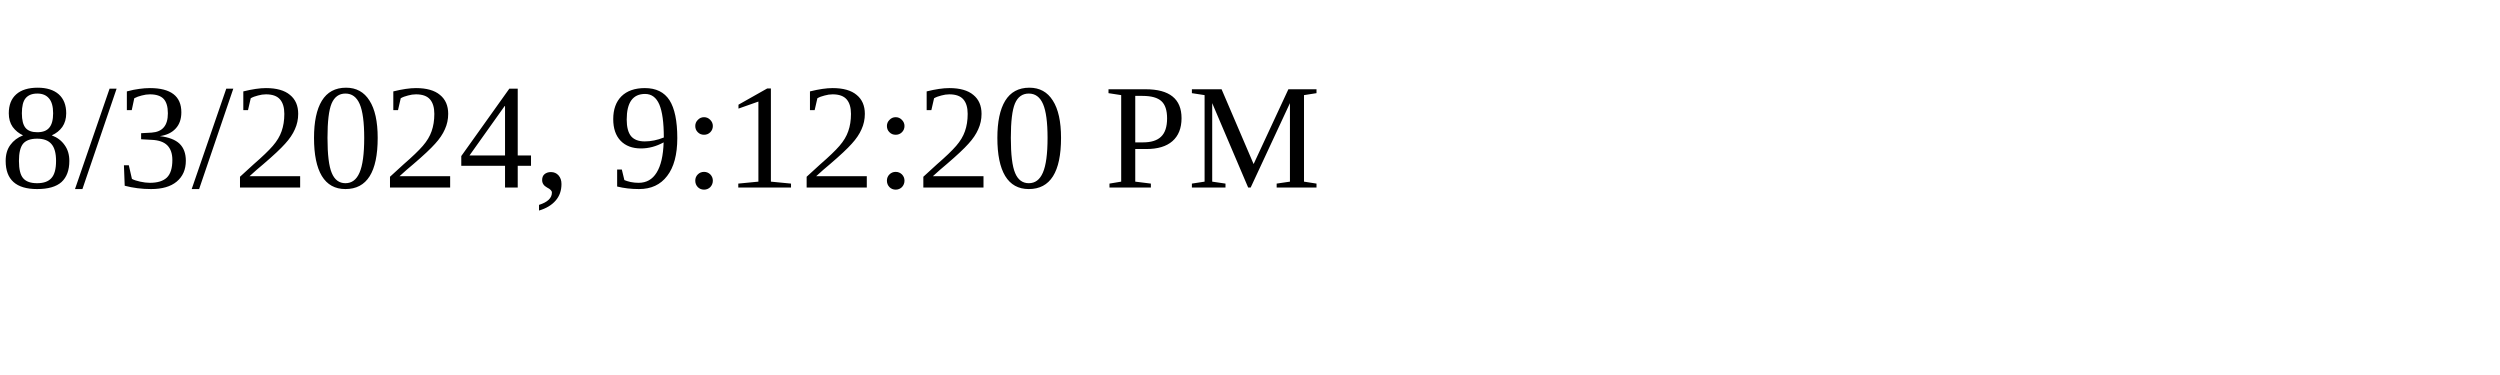
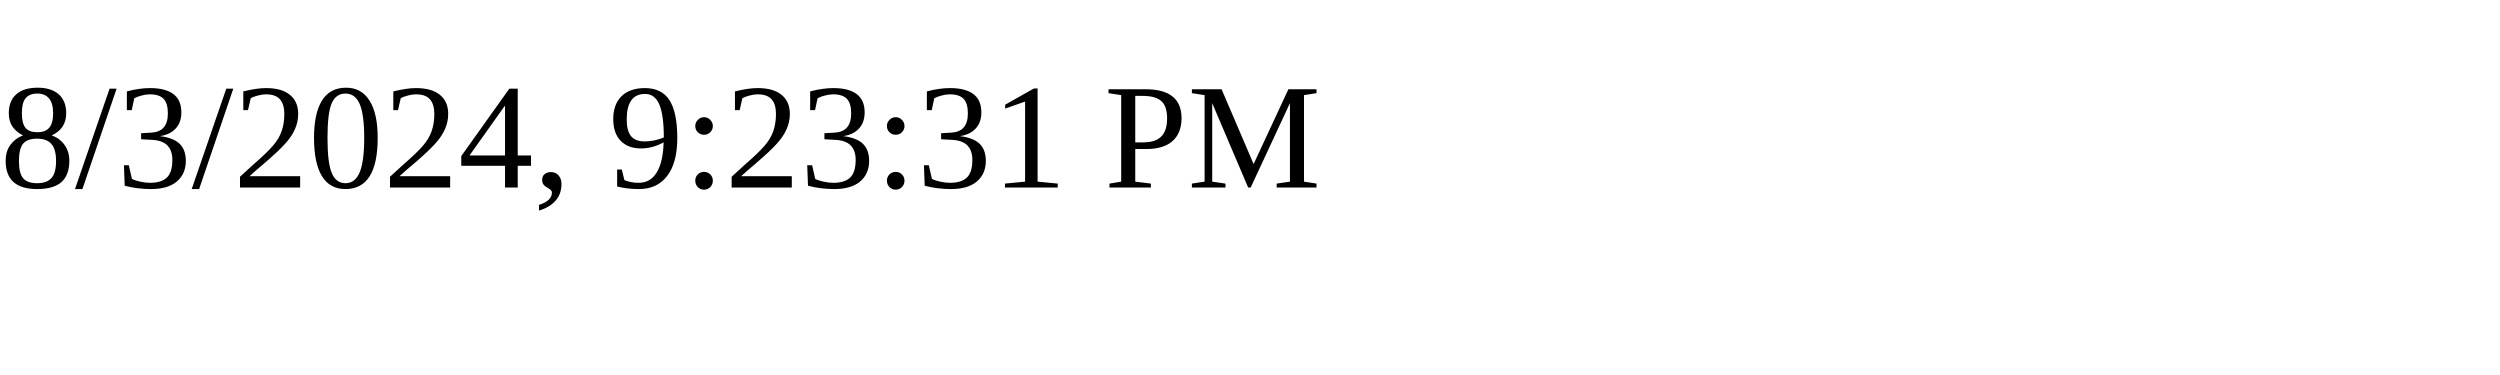
<svg xmlns="http://www.w3.org/2000/svg" height="30" width="200">
-   <text x="0" y="15">8/3/2024, 9:12:20 PM</text>
+   <text x="0" y="15">8/3/2024, 9:23:31 PM</text>
</svg>
